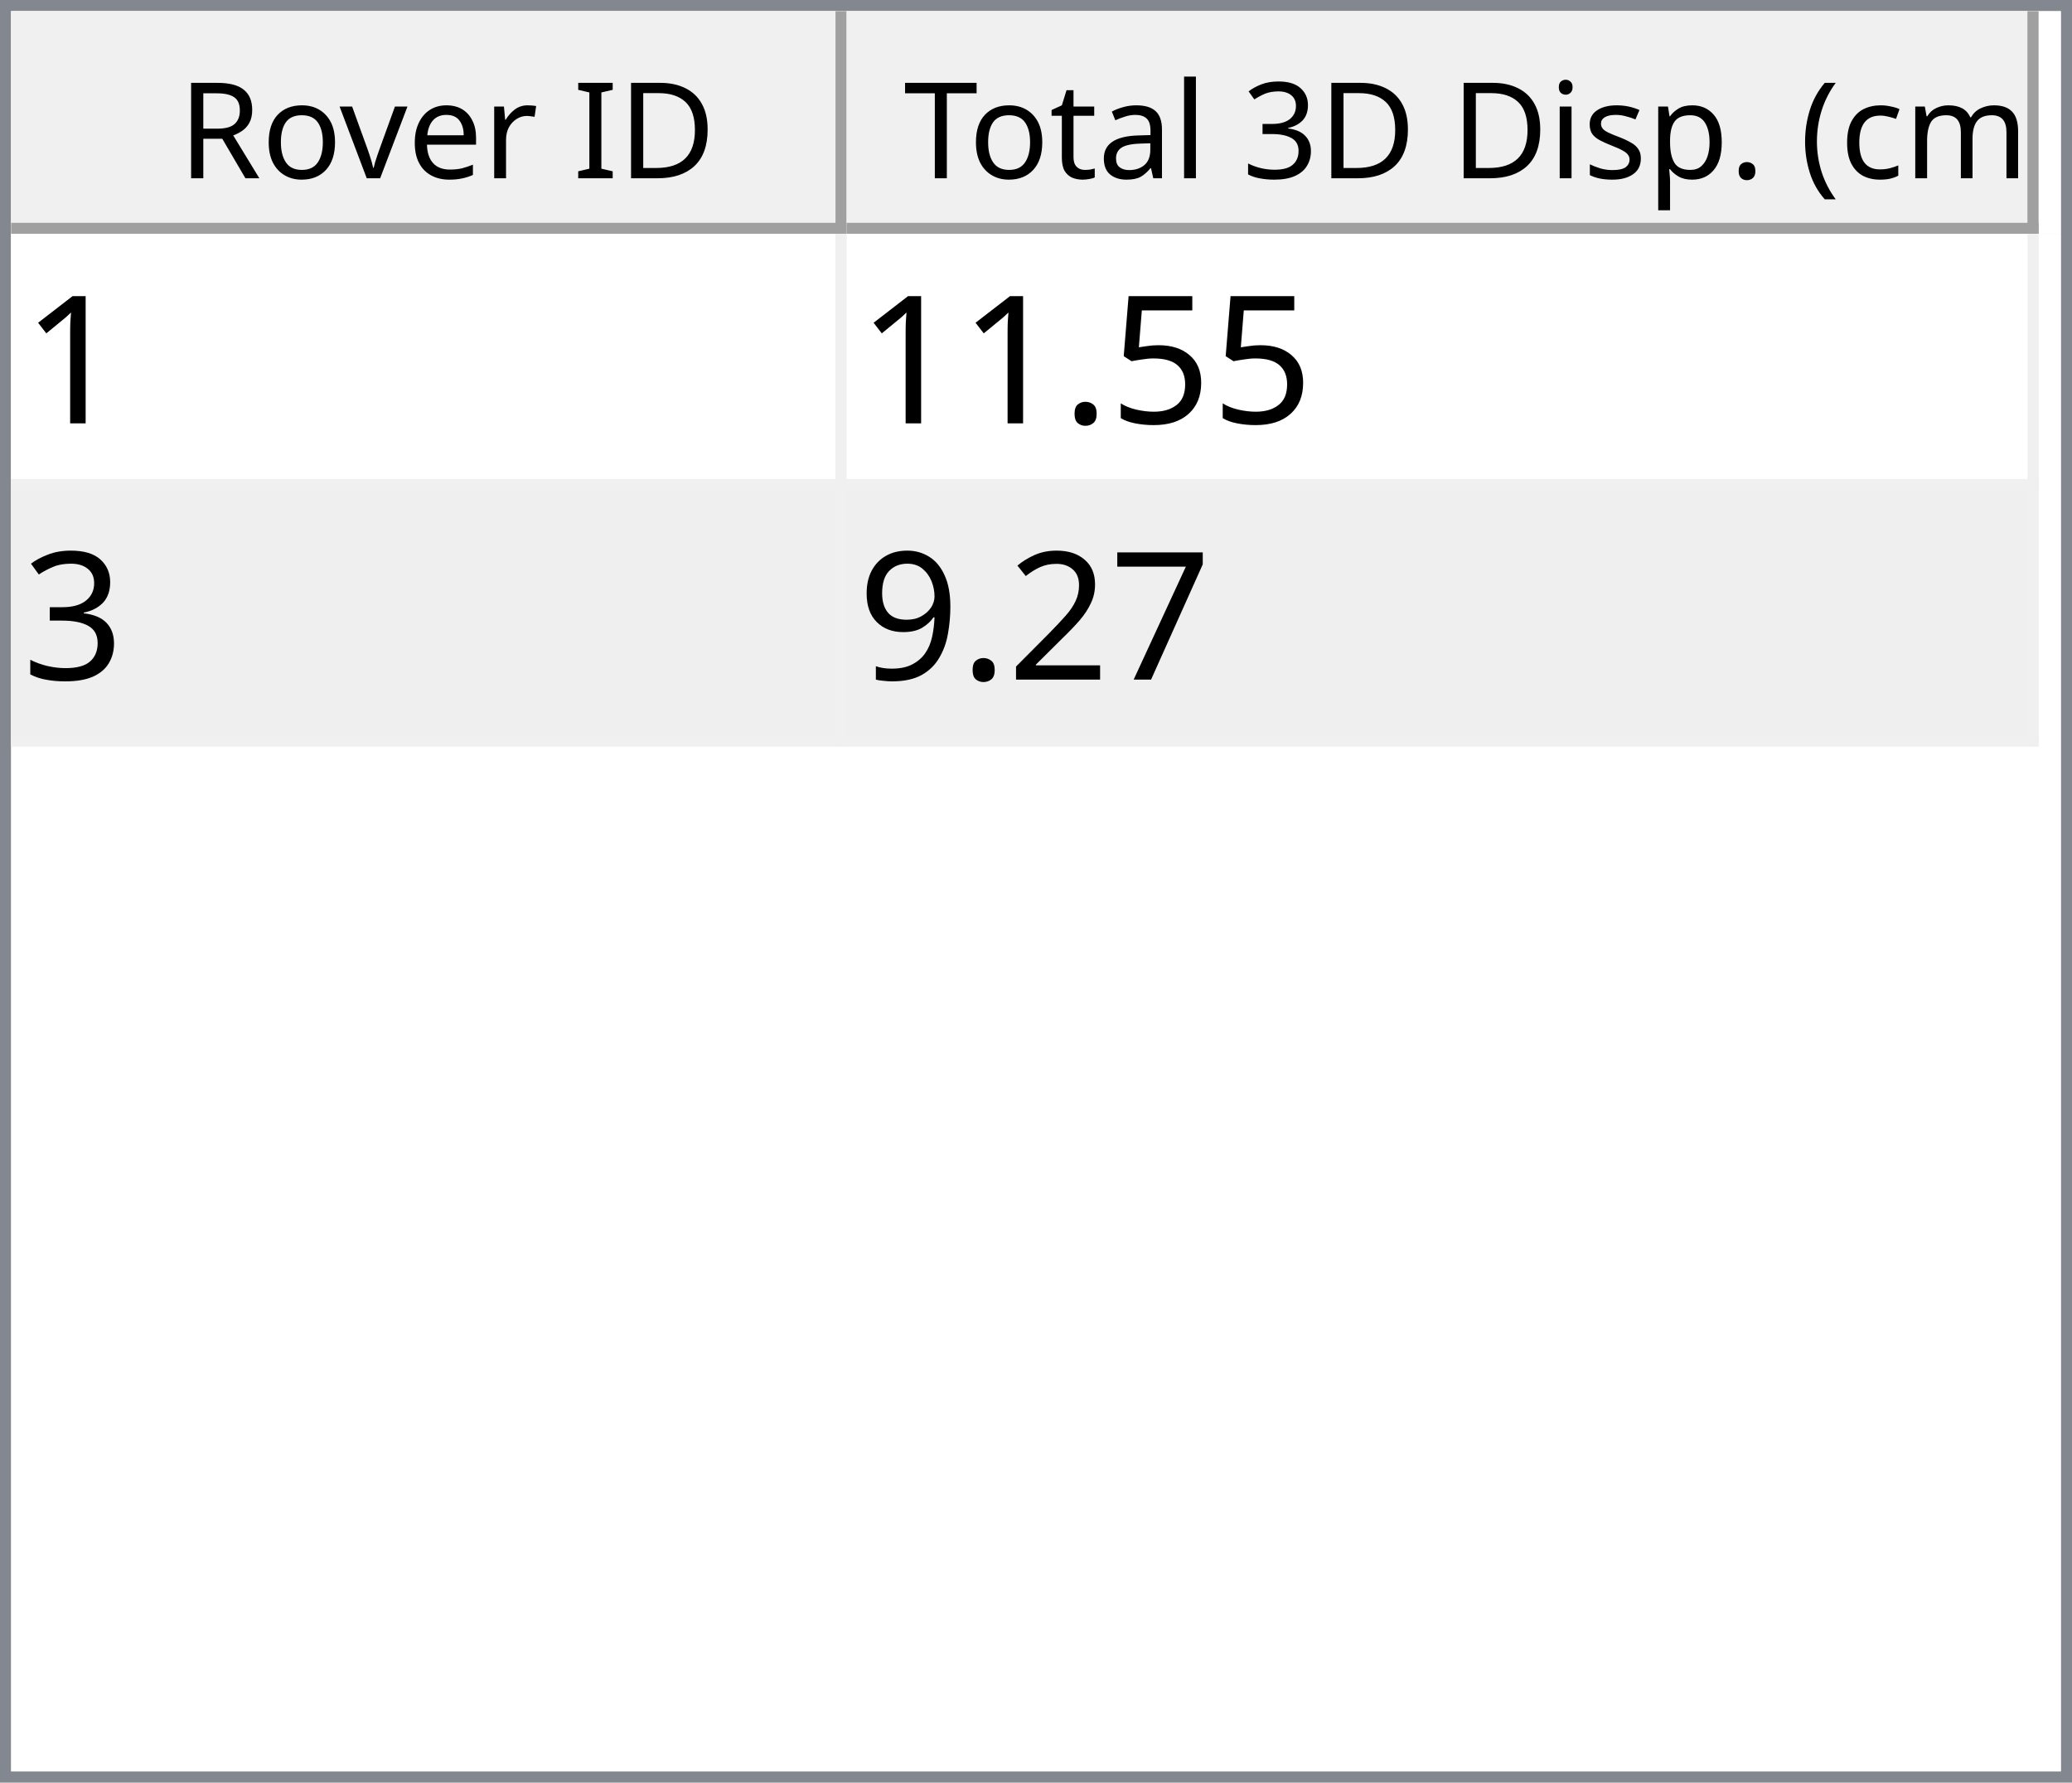
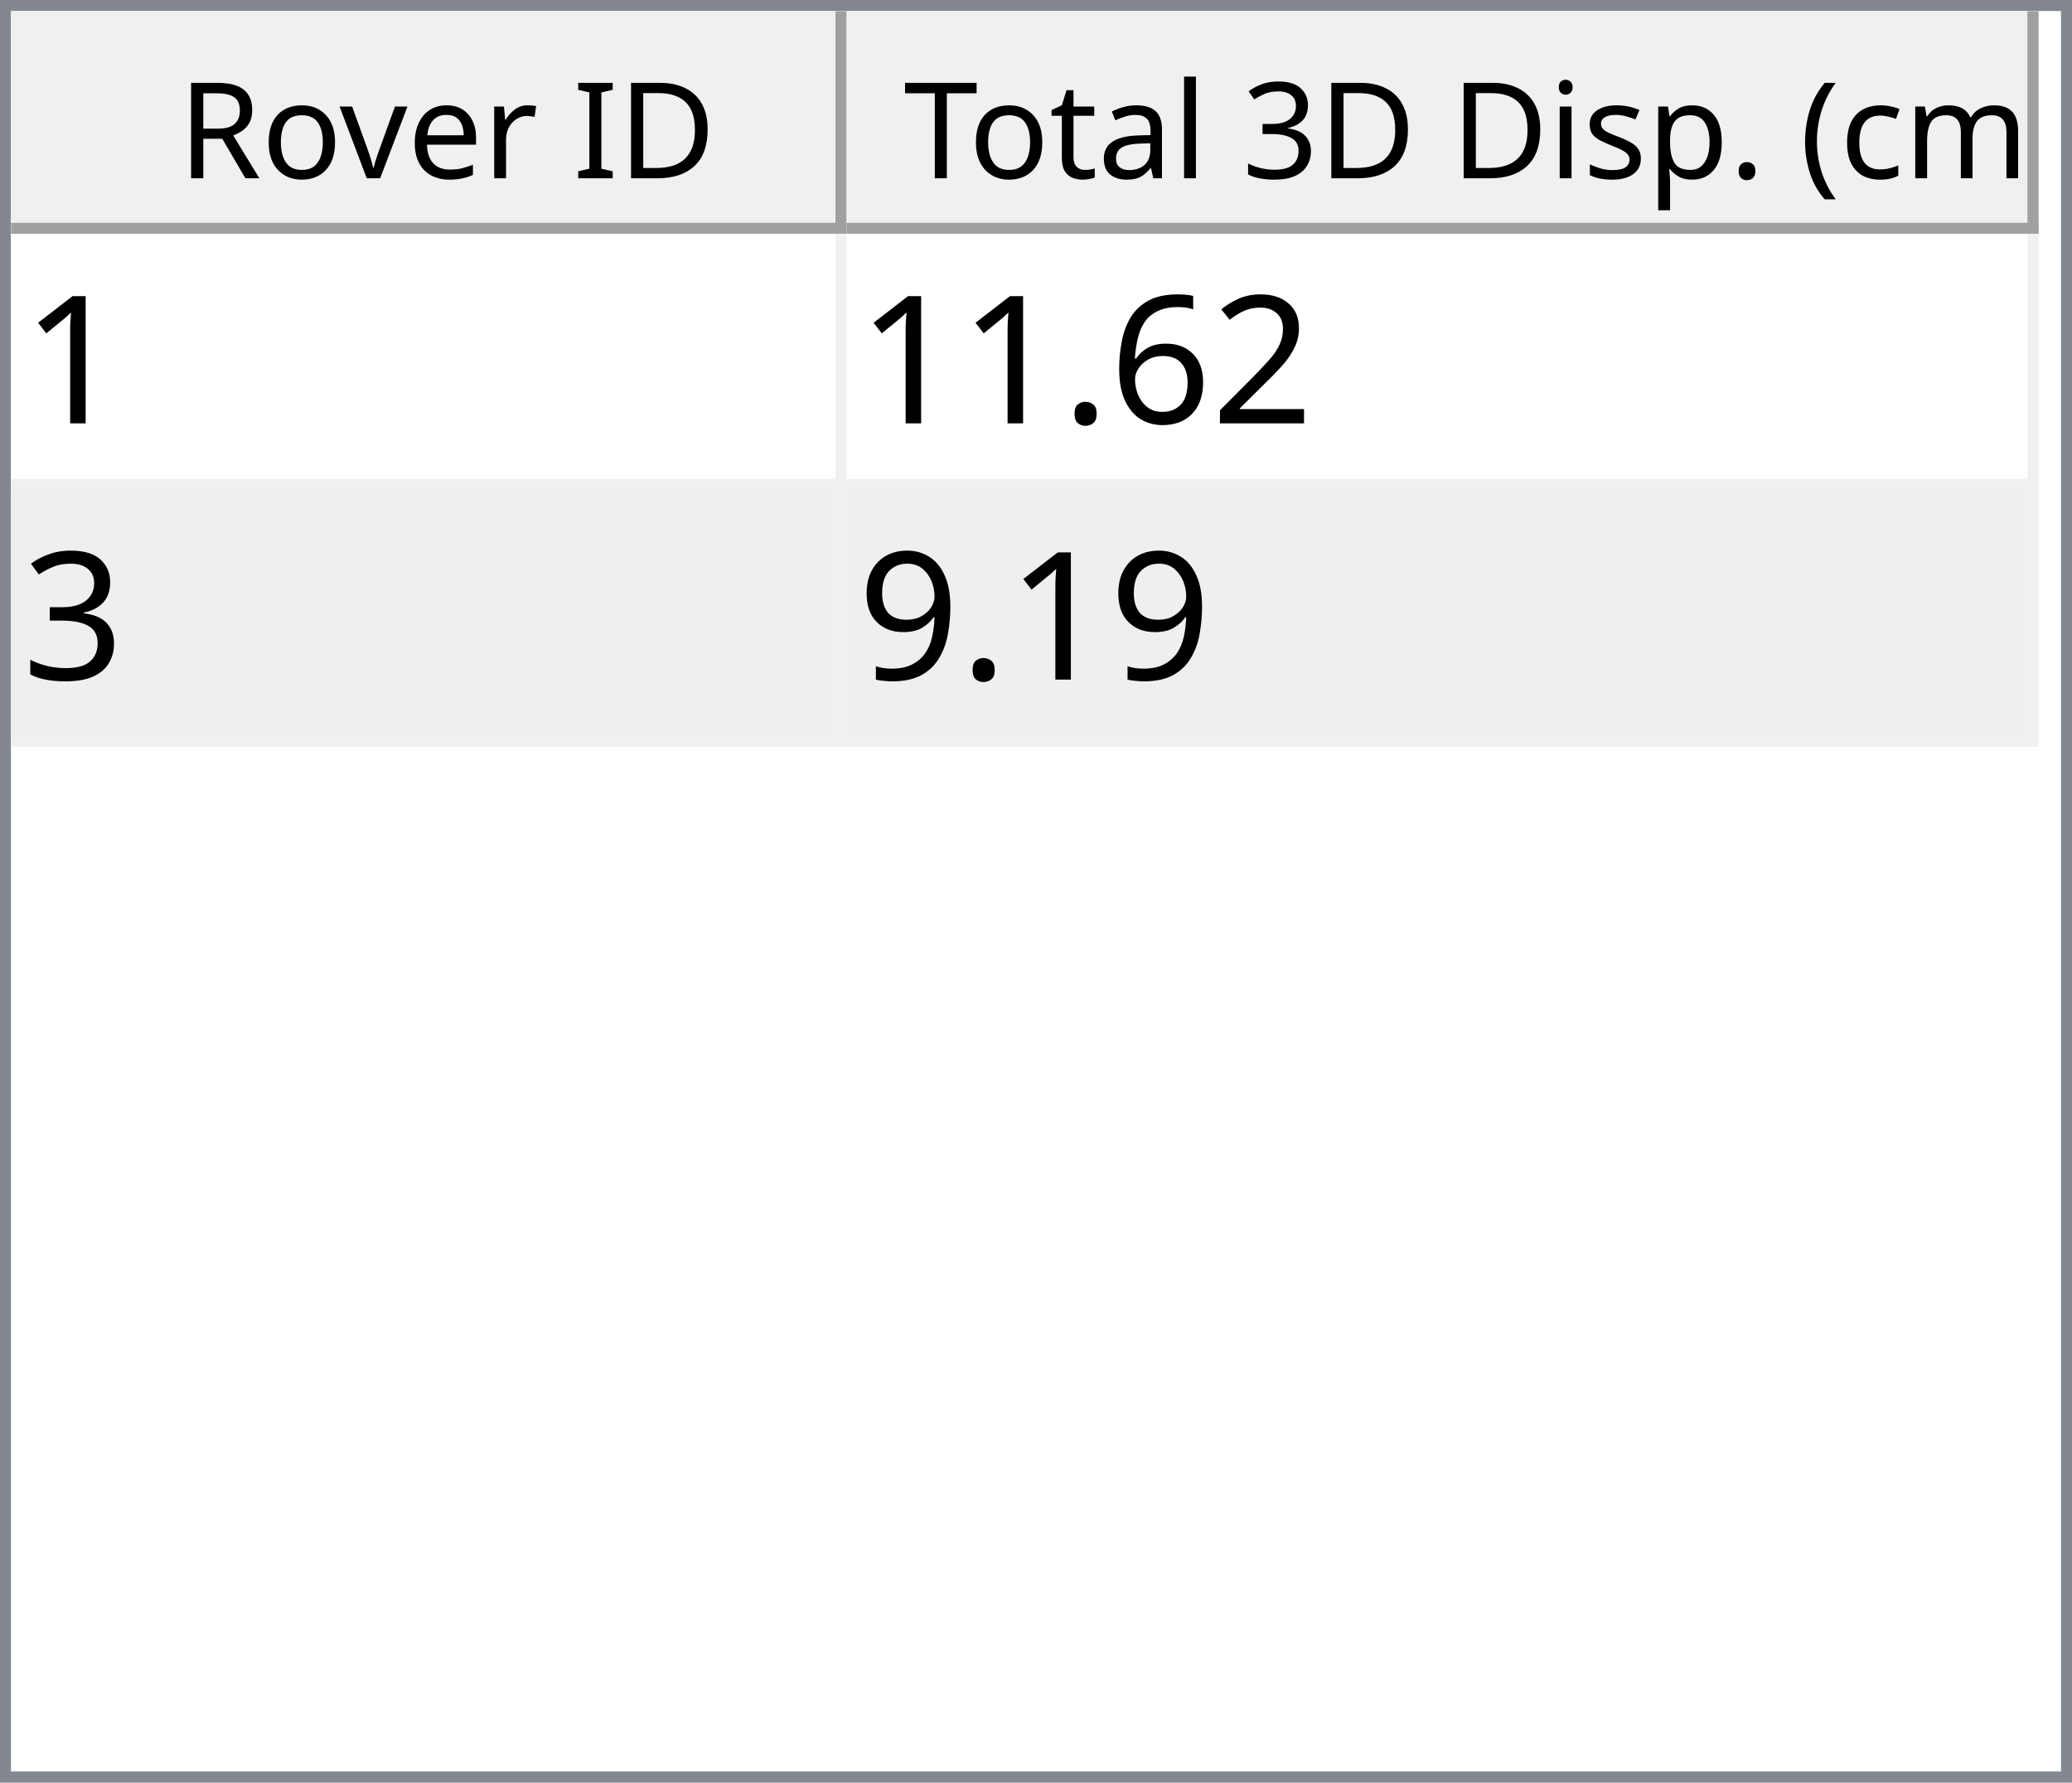
<svg xmlns="http://www.w3.org/2000/svg" style="fill-opacity:1; color-rendering:auto; color-interpolation:auto; text-rendering:auto; stroke:black; stroke-linecap:square; stroke-miterlimit:10; shape-rendering:auto; stroke-opacity:1; fill:black; stroke-dasharray:none; font-weight:normal; stroke-width:1; font-family:'Dialog'; font-style:normal; stroke-linejoin:miter; font-size:12px; stroke-dashoffset:0; image-rendering:auto;" width="186" height="160">
  <defs id="genericDefs" />
  <g>
    <defs id="defs1">
      <clipPath clipPathUnits="userSpaceOnUse" id="clipPath1">
        <path d="M0 0 L186 0 L186 160 L0 160 L0 0 Z" />
      </clipPath>
      <clipPath clipPathUnits="userSpaceOnUse" id="clipPath2">
        <path d="M0 0 L0 160 L186 160 L186 0 Z" />
      </clipPath>
      <clipPath clipPathUnits="userSpaceOnUse" id="clipPath3">
        <path d="M0 0 L0 20 L184 20 L184 0 Z" />
      </clipPath>
      <clipPath clipPathUnits="userSpaceOnUse" id="clipPath4">
        <path d="M0 0 L0 20 L75 20 L75 0 Z" />
      </clipPath>
      <clipPath clipPathUnits="userSpaceOnUse" id="clipPath5">
        <path d="M1 1 L1 19 L74 19 L74 1 Z" />
      </clipPath>
      <clipPath clipPathUnits="userSpaceOnUse" id="clipPath6">
        <path d="M0 0 L0 18 L73 18 L73 0 Z" />
      </clipPath>
      <clipPath clipPathUnits="userSpaceOnUse" id="clipPath7">
        <path d="M-0.5 -0.5 L-0.5 19.5 L74.5 19.5 L74.5 -0.5 Z" />
      </clipPath>
      <clipPath clipPathUnits="userSpaceOnUse" id="clipPath8">
        <path d="M0 0 L0 20 L107 20 L107 0 Z" />
      </clipPath>
      <clipPath clipPathUnits="userSpaceOnUse" id="clipPath9">
        <path d="M1 1 L1 19 L106 19 L106 1 Z" />
      </clipPath>
      <clipPath clipPathUnits="userSpaceOnUse" id="clipPath10">
        <path d="M0 0 L0 18 L105 18 L105 0 Z" />
      </clipPath>
      <clipPath clipPathUnits="userSpaceOnUse" id="clipPath11">
        <path d="M-0.5 -0.5 L-0.5 19.5 L106.5 19.5 L106.5 -0.5 Z" />
      </clipPath>
      <clipPath clipPathUnits="userSpaceOnUse" id="clipPath12">
        <path d="M0 0 L0 138 L184 138 L184 0 Z" />
      </clipPath>
      <clipPath clipPathUnits="userSpaceOnUse" id="clipPath13">
        <path d="M0 0 L0 46 L182 46 L182 0 Z" />
      </clipPath>
      <clipPath clipPathUnits="userSpaceOnUse" id="clipPath14">
        <path d="M-0.5 -0.5 L-0.5 45.5 L181.5 45.5 L181.5 -0.5 Z" />
      </clipPath>
      <clipPath clipPathUnits="userSpaceOnUse" id="clipPath15">
        <path d="M0 0 L0 22 L74 22 L74 0 Z" />
      </clipPath>
      <clipPath clipPathUnits="userSpaceOnUse" id="clipPath16">
        <path d="M0 0 L0 22 L106 22 L106 0 Z" />
      </clipPath>
      <font horiz-adv-x="64.551" id="font1">
        <font-face ascent="107.91" descent="25.098" units-per-em="100" style="font-style:normal; font-family:Segoe UI; font-weight:normal;" />
        <missing-glyph horiz-adv-x="64.551" d="M8.109 0 L8.109 68.266 L56.453 68.266 L56.453 0 L8.109 0 ZM15.328 7.234 L49.219 7.234 L49.219 61.031 L15.328 61.031 L15.328 7.234 Z" />
        <glyph unicode="D" horiz-adv-x="70.117" d="M9.188 0 L9.188 70.016 L28.516 70.016 Q65.531 70.016 65.531 35.891 Q65.531 19.672 55.25 9.836 Q44.969 0 27.734 0 L9.188 0 ZM17.391 62.594 L17.391 7.422 L27.828 7.422 Q41.609 7.422 49.273 14.797 Q56.938 22.172 56.938 35.688 Q56.938 62.594 28.328 62.594 L17.391 62.594 Z" />
        <glyph unicode="I" horiz-adv-x="26.611" d="M17.391 0 L9.188 0 L9.188 70.016 L17.391 70.016 L17.391 0 Z" />
        <glyph unicode=" " horiz-adv-x="27.393" d="" />
        <glyph unicode="r" horiz-adv-x="34.766" d="M34.188 41.891 Q32.078 43.5 28.125 43.5 Q23 43.5 19.555 38.672 Q16.109 33.844 16.109 25.484 L16.109 0 L8.109 0 L8.109 50 L16.109 50 L16.109 39.703 L16.312 39.703 Q18.016 44.969 21.531 47.922 Q25.047 50.875 29.391 50.875 Q32.516 50.875 34.188 50.203 L34.188 41.891 Z" />
        <glyph unicode="e" horiz-adv-x="52.295" d="M48.297 23 L12.984 23 Q13.188 14.656 17.484 10.109 Q21.781 5.562 29.297 5.562 Q37.75 5.562 44.828 11.141 L44.828 3.609 Q38.234 -1.172 27.391 -1.172 Q16.797 -1.172 10.742 5.641 Q4.688 12.453 4.688 24.812 Q4.688 36.469 11.305 43.82 Q17.922 51.172 27.734 51.172 Q37.547 51.172 42.922 44.828 Q48.297 38.484 48.297 27.203 L48.297 23 ZM40.094 29.781 Q40.047 36.719 36.75 40.578 Q33.453 44.438 27.594 44.438 Q21.922 44.438 17.969 40.383 Q14.016 36.328 13.094 29.781 L40.094 29.781 Z" />
        <glyph unicode="v" horiz-adv-x="47.9" d="M47.406 50 L27.484 0 L19.625 0 L0.688 50 L9.469 50 L22.172 13.672 Q23.578 9.672 23.922 6.688 L24.125 6.688 Q24.609 10.453 25.688 13.484 L38.969 50 L47.406 50 Z" />
        <glyph unicode="o" horiz-adv-x="58.594" d="M29 -1.172 Q17.922 -1.172 11.305 5.836 Q4.688 12.844 4.688 24.422 Q4.688 37.016 11.57 44.094 Q18.453 51.172 30.172 51.172 Q41.359 51.172 47.633 44.289 Q53.906 37.406 53.906 25.203 Q53.906 13.234 47.141 6.031 Q40.375 -1.172 29 -1.172 ZM29.594 44.438 Q21.875 44.438 17.383 39.188 Q12.891 33.938 12.891 24.703 Q12.891 15.828 17.43 10.695 Q21.969 5.562 29.594 5.562 Q37.359 5.562 41.531 10.594 Q45.703 15.625 45.703 24.906 Q45.703 34.281 41.531 39.359 Q37.359 44.438 29.594 44.438 Z" />
        <glyph unicode="R" horiz-adv-x="59.814" d="M59.375 0 L49.609 0 L37.891 19.625 Q36.281 22.359 34.766 24.289 Q33.25 26.219 31.664 27.438 Q30.078 28.656 28.25 29.219 Q26.422 29.781 24.125 29.781 L17.391 29.781 L17.391 0 L9.188 0 L9.188 70.016 L30.078 70.016 Q34.672 70.016 38.555 68.867 Q42.438 67.719 45.289 65.375 Q48.141 63.031 49.758 59.547 Q51.375 56.062 51.375 51.375 Q51.375 47.703 50.273 44.656 Q49.172 41.609 47.148 39.211 Q45.125 36.812 42.266 35.133 Q39.406 33.453 35.844 32.516 L35.844 32.328 Q37.594 31.547 38.891 30.547 Q40.188 29.547 41.359 28.18 Q42.531 26.812 43.68 25.078 Q44.828 23.344 46.234 21.047 L59.375 0 ZM17.391 62.594 L17.391 37.203 L28.516 37.203 Q31.594 37.203 34.203 38.133 Q36.812 39.062 38.719 40.797 Q40.625 42.531 41.703 45.047 Q42.781 47.562 42.781 50.688 Q42.781 56.297 39.141 59.445 Q35.5 62.594 28.609 62.594 L17.391 62.594 Z" />
        <glyph unicode=")" horiz-adv-x="30.176" d="M8.297 -15.922 L1.172 -15.922 Q16.406 2.344 16.406 26.812 Q16.406 51.469 1.078 70.016 L8.297 70.016 Q23.531 52.156 23.531 26.703 Q23.531 1.375 8.297 -15.922 Z" />
        <glyph unicode="m" horiz-adv-x="86.133" d="M79.109 0 L71.094 0 L71.094 28.719 Q71.094 37.016 68.531 40.727 Q65.969 44.438 59.906 44.438 Q54.781 44.438 51.195 39.75 Q47.609 35.062 47.609 28.516 L47.609 0 L39.594 0 L39.594 29.688 Q39.594 44.438 28.219 44.438 Q22.953 44.438 19.531 40.016 Q16.109 35.594 16.109 28.516 L16.109 0 L8.109 0 L8.109 50 L16.109 50 L16.109 42.094 L16.312 42.094 Q21.625 51.172 31.844 51.172 Q36.969 51.172 40.773 48.312 Q44.578 45.453 46 40.828 Q51.562 51.172 62.594 51.172 Q79.109 51.172 79.109 30.812 L79.109 0 Z" />
        <glyph unicode="c" horiz-adv-x="46.191" d="M42.188 2.297 Q36.422 -1.172 28.516 -1.172 Q17.828 -1.172 11.258 5.789 Q4.688 12.75 4.688 23.828 Q4.688 36.188 11.766 43.68 Q18.844 51.172 30.672 51.172 Q37.25 51.172 42.281 48.734 L42.281 40.531 Q36.719 44.438 30.375 44.438 Q22.703 44.438 17.797 38.945 Q12.891 33.453 12.891 24.516 Q12.891 15.719 17.508 10.641 Q22.125 5.562 29.891 5.562 Q36.422 5.562 42.188 9.906 L42.188 2.297 Z" />
        <glyph unicode="(" horiz-adv-x="30.176" d="M29.109 -15.922 L21.969 -15.922 Q6.844 1.375 6.844 26.703 Q6.844 52.156 21.969 70.016 L29.203 70.016 Q13.875 51.469 13.875 26.812 Q13.875 2.344 29.109 -15.922 Z" />
        <glyph unicode="." horiz-adv-x="21.68" d="M10.891 -1.078 Q8.641 -1.078 7.055 0.539 Q5.469 2.156 5.469 4.391 Q5.469 6.641 7.055 8.273 Q8.641 9.906 10.891 9.906 Q13.188 9.906 14.797 8.273 Q16.406 6.641 16.406 4.391 Q16.406 2.156 14.797 0.539 Q13.188 -1.078 10.891 -1.078 Z" />
        <glyph unicode="p" horiz-adv-x="58.789" d="M16.312 7.234 L16.109 7.234 L16.109 -23 L8.109 -23 L8.109 50 L16.109 50 L16.109 41.219 L16.312 41.219 Q22.219 51.172 33.594 51.172 Q43.266 51.172 48.688 44.461 Q54.109 37.75 54.109 26.469 Q54.109 13.922 48 6.375 Q41.891 -1.172 31.297 -1.172 Q21.578 -1.172 16.312 7.234 ZM16.109 27.391 L16.109 20.406 Q16.109 14.203 20.141 9.883 Q24.172 5.562 30.375 5.562 Q37.641 5.562 41.773 11.133 Q45.906 16.703 45.906 26.609 Q45.906 34.969 42.047 39.703 Q38.188 44.438 31.594 44.438 Q24.609 44.438 20.359 39.578 Q16.109 34.719 16.109 27.391 Z" />
        <glyph unicode="s" horiz-adv-x="42.432" d="M5.078 1.812 L5.078 10.406 Q11.625 5.562 19.484 5.562 Q30.031 5.562 30.031 12.594 Q30.031 14.594 29.125 15.992 Q28.219 17.391 26.68 18.461 Q25.141 19.531 23.07 20.383 Q21 21.234 18.609 22.172 Q15.281 23.484 12.766 24.828 Q10.25 26.172 8.57 27.859 Q6.891 29.547 6.031 31.695 Q5.172 33.844 5.172 36.719 Q5.172 40.234 6.789 42.945 Q8.406 45.656 11.086 47.484 Q13.766 49.312 17.211 50.242 Q20.656 51.172 24.312 51.172 Q30.812 51.172 35.938 48.922 L35.938 40.828 Q30.422 44.438 23.25 44.438 Q21 44.438 19.195 43.922 Q17.391 43.406 16.094 42.477 Q14.797 41.547 14.086 40.258 Q13.375 38.969 13.375 37.406 Q13.375 35.453 14.086 34.133 Q14.797 32.812 16.164 31.789 Q17.531 30.766 19.484 29.938 Q21.438 29.109 23.922 28.125 Q27.25 26.859 29.883 25.516 Q32.516 24.172 34.375 22.484 Q36.234 20.797 37.234 18.602 Q38.234 16.406 38.234 13.375 Q38.234 9.672 36.602 6.938 Q34.969 4.203 32.234 2.398 Q29.5 0.594 25.93 -0.289 Q22.359 -1.172 18.453 -1.172 Q10.75 -1.172 5.078 1.812 Z" />
        <glyph unicode="i" horiz-adv-x="24.219" d="M12.203 62.703 Q10.062 62.703 8.547 64.164 Q7.031 65.625 7.031 67.875 Q7.031 70.125 8.547 71.609 Q10.062 73.094 12.203 73.094 Q14.406 73.094 15.945 71.609 Q17.484 70.125 17.484 67.875 Q17.484 65.719 15.945 64.211 Q14.406 62.703 12.203 62.703 ZM16.109 0 L8.109 0 L8.109 50 L16.109 50 L16.109 0 Z" />
        <glyph unicode="3" horiz-adv-x="53.906" d="M46.531 19.828 Q46.531 15.094 44.75 11.211 Q42.969 7.328 39.719 4.57 Q36.469 1.812 31.93 0.297 Q27.391 -1.219 21.922 -1.219 Q11.922 -1.219 6 2.594 L6 11.188 Q13.094 5.609 22.219 5.609 Q25.875 5.609 28.828 6.539 Q31.781 7.469 33.906 9.227 Q36.031 10.984 37.18 13.477 Q38.328 15.969 38.328 19.094 Q38.328 32.812 18.797 32.812 L12.984 32.812 L12.984 39.594 L18.5 39.594 Q35.797 39.594 35.797 52.484 Q35.797 64.406 22.609 64.406 Q15.188 64.406 8.688 59.422 L8.688 67.188 Q15.375 71.188 24.609 71.188 Q29 71.188 32.57 69.969 Q36.141 68.75 38.68 66.555 Q41.219 64.359 42.609 61.281 Q44 58.203 44 54.5 Q44 40.672 30.031 36.719 L30.031 36.531 Q33.594 36.141 36.625 34.797 Q39.656 33.453 41.852 31.305 Q44.047 29.156 45.289 26.25 Q46.531 23.344 46.531 19.828 Z" />
        <glyph unicode="l" horiz-adv-x="24.219" d="M16.109 0 L8.109 0 L8.109 74.031 L16.109 74.031 L16.109 0 Z" />
        <glyph unicode="a" horiz-adv-x="50.879" d="M43.891 0 L35.891 0 L35.891 7.812 L35.688 7.812 Q30.469 -1.172 20.312 -1.172 Q12.844 -1.172 8.617 2.781 Q4.391 6.734 4.391 13.281 Q4.391 27.297 20.906 29.594 L35.891 31.688 Q35.891 44.438 25.594 44.438 Q16.547 44.438 9.281 38.281 L9.281 46.484 Q16.656 51.172 26.266 51.172 Q43.891 51.172 43.891 32.516 L43.891 0 ZM35.891 25.297 L23.828 23.641 Q18.266 22.859 15.43 20.875 Q12.594 18.891 12.594 13.875 Q12.594 10.203 15.211 7.883 Q17.828 5.562 22.172 5.562 Q28.125 5.562 32.008 9.742 Q35.891 13.922 35.891 20.312 L35.891 25.297 Z" />
        <glyph unicode="t" horiz-adv-x="33.887" d="M31.297 0.484 Q28.469 -1.078 23.828 -1.078 Q10.688 -1.078 10.688 13.578 L10.688 43.172 L2.094 43.172 L2.094 50 L10.688 50 L10.688 62.203 L18.703 64.797 L18.703 50 L31.297 50 L31.297 43.172 L18.703 43.172 L18.703 14.984 Q18.703 9.969 20.414 7.82 Q22.125 5.672 26.078 5.672 Q29.109 5.672 31.297 7.328 L31.297 0.484 Z" />
        <glyph unicode="T" horiz-adv-x="52.393" d="M50.594 62.594 L30.375 62.594 L30.375 0 L22.172 0 L22.172 62.594 L2 62.594 L2 70.016 L50.594 70.016 L50.594 62.594 Z" />
      </font>
      <font horiz-adv-x="75.0" id="font2">
        <font-face ascent="100.537" descent="21.973" units-per-em="100" style="font-style:normal; font-family:sans-serif; font-weight:normal;" />
        <missing-glyph horiz-adv-x="75.0" d="M12.5 0 L12.5 62.5 L62.5 62.5 L62.5 0 L12.5 0 ZM14.062 1.562 L60.938 1.562 L60.938 60.938 L14.062 60.938 L14.062 1.562 Z" />
        <glyph unicode="1" horiz-adv-x="55.615" d="M37.25 0 L28.469 0 L28.469 56 Q25.297 52.984 20.141 49.953 Q14.984 46.922 10.891 45.406 L10.891 53.906 Q18.266 57.375 23.781 62.305 Q29.297 67.234 31.594 71.875 L37.25 71.875 L37.25 0 Z" />
-         <glyph unicode="5" horiz-adv-x="55.615" d="M4.156 18.75 L13.375 19.531 Q14.406 12.797 18.141 9.398 Q21.875 6 27.156 6 Q33.5 6 37.891 10.789 Q42.281 15.578 42.281 23.484 Q42.281 31 38.062 35.352 Q33.844 39.703 27 39.703 Q22.75 39.703 19.336 37.773 Q15.922 35.844 13.969 32.766 L5.719 33.844 L12.641 70.609 L48.25 70.609 L48.25 62.203 L19.672 62.203 L15.828 42.969 Q22.266 47.469 29.344 47.469 Q38.719 47.469 45.164 40.969 Q51.609 34.469 51.609 24.266 Q51.609 14.547 45.953 7.469 Q39.062 -1.219 27.156 -1.219 Q17.391 -1.219 11.211 4.25 Q5.031 9.719 4.156 18.75 Z" />
+         <glyph unicode="2" horiz-adv-x="55.615" d="M50.344 8.453 L50.344 0 L3.031 0 Q2.938 3.172 4.047 6.109 Q5.859 10.938 9.836 15.625 Q13.812 20.312 21.344 26.469 Q33.016 36.031 37.117 41.625 Q41.219 47.219 41.219 52.203 Q41.219 57.422 37.477 61.008 Q33.734 64.594 27.734 64.594 Q21.391 64.594 17.578 60.789 Q13.766 56.984 13.719 50.25 L4.688 51.172 Q5.609 61.281 11.664 66.578 Q17.719 71.875 27.938 71.875 Q38.234 71.875 44.242 66.164 Q50.25 60.453 50.25 52 Q50.25 47.703 48.492 43.555 Q46.734 39.406 42.656 34.812 Q38.578 30.219 29.109 22.219 Q21.188 15.578 18.945 13.211 Q16.703 10.844 15.234 8.453 L50.344 8.453 Z" />
+         <glyph unicode="6" horiz-adv-x="55.615" d="M49.75 54.047 L41.016 53.375 Q39.844 58.547 37.703 60.891 Q34.125 64.656 28.906 64.656 Q24.703 64.656 21.531 62.312 Q17.391 59.281 14.992 53.469 Q12.594 47.656 12.5 36.922 Q15.672 41.75 20.266 44.094 Q24.859 46.438 29.891 46.438 Q38.672 46.438 44.852 39.969 Q51.031 33.5 51.031 23.25 Q51.031 16.5 48.125 10.719 Q45.219 4.938 40.141 1.859 Q35.062 -1.219 28.609 -1.219 Q17.625 -1.219 10.695 6.859 Q3.766 14.938 3.766 33.5 Q3.766 54.25 11.422 63.672 Q18.109 71.875 29.438 71.875 Q37.891 71.875 43.289 67.141 Q48.688 62.406 49.75 54.047 ZM13.875 23.188 Q13.875 18.656 15.797 14.508 Q17.719 10.359 21.188 8.18 Q24.656 6 28.469 6 Q34.031 6 38.039 10.492 Q42.047 14.984 42.047 22.703 Q42.047 30.125 38.086 34.398 Q34.125 38.672 28.125 38.672 Q22.172 38.672 18.023 34.398 Q13.875 30.125 13.875 23.188 Z" />
        <glyph unicode="." horiz-adv-x="27.783" d="M9.078 0 L9.078 10.016 L19.094 10.016 L19.094 0 L9.078 0 Z" />
        <glyph unicode="3" horiz-adv-x="55.615" d="M4.203 18.891 L12.984 20.062 Q14.5 12.594 18.141 9.297 Q21.781 6 27 6 Q33.203 6 37.477 10.297 Q41.75 14.594 41.75 20.953 Q41.75 27 37.797 30.93 Q33.844 34.859 27.734 34.859 Q25.25 34.859 21.531 33.891 L22.516 41.609 Q23.391 41.5 23.922 41.5 Q29.547 41.5 34.039 44.43 Q38.531 47.359 38.531 53.469 Q38.531 58.297 35.258 61.477 Q31.984 64.656 26.812 64.656 Q21.688 64.656 18.266 61.43 Q14.844 58.203 13.875 51.766 L5.078 53.328 Q6.688 62.156 12.398 67.016 Q18.109 71.875 26.609 71.875 Q32.469 71.875 37.398 69.359 Q42.328 66.844 44.945 62.5 Q47.562 58.156 47.562 53.266 Q47.562 48.641 45.07 44.828 Q42.578 41.016 37.703 38.766 Q44.047 37.312 47.562 32.695 Q51.078 28.078 51.078 21.141 Q51.078 11.766 44.242 5.25 Q37.406 -1.266 26.953 -1.266 Q17.531 -1.266 11.305 4.352 Q5.078 9.969 4.203 18.891 Z" />
-         <glyph unicode="7" horiz-adv-x="55.615" d="M4.734 62.203 L4.734 70.656 L51.078 70.656 L51.078 63.812 Q44.234 56.547 37.523 44.484 Q30.812 32.422 27.156 19.672 Q24.516 10.688 23.781 0 L14.75 0 Q14.891 8.453 18.062 20.414 Q21.234 32.375 27.172 43.484 Q33.109 54.594 39.797 62.203 L4.734 62.203 Z" />
-         <glyph unicode="2" horiz-adv-x="55.615" d="M50.344 8.453 L50.344 0 L3.031 0 Q2.938 3.172 4.047 6.109 Q5.859 10.938 9.836 15.625 Q13.812 20.312 21.344 26.469 Q33.016 36.031 37.117 41.625 Q41.219 47.219 41.219 52.203 Q41.219 57.422 37.477 61.008 Q33.734 64.594 27.734 64.594 Q21.391 64.594 17.578 60.789 Q13.766 56.984 13.719 50.25 L4.688 51.172 Q5.609 61.281 11.664 66.578 Q17.719 71.875 27.938 71.875 Q38.234 71.875 44.242 66.164 Q50.25 60.453 50.25 52 Q50.25 47.703 48.492 43.555 Q46.734 39.406 42.656 34.812 Q38.578 30.219 29.109 22.219 Q21.188 15.578 18.945 13.211 Q16.703 10.844 15.234 8.453 L50.344 8.453 Z" />
        <glyph unicode="9" horiz-adv-x="55.615" d="M5.469 16.547 L13.922 17.328 Q14.984 11.375 18.016 8.688 Q21.047 6 25.781 6 Q29.828 6 32.883 7.859 Q35.938 9.719 37.891 12.82 Q39.844 15.922 41.164 21.195 Q42.484 26.469 42.484 31.938 Q42.484 32.516 42.438 33.688 Q39.797 29.5 35.234 26.883 Q30.672 24.266 25.344 24.266 Q16.453 24.266 10.305 30.711 Q4.156 37.156 4.156 47.703 Q4.156 58.594 10.578 65.234 Q17 71.875 26.656 71.875 Q33.641 71.875 39.43 68.117 Q45.219 64.359 48.219 57.398 Q51.219 50.438 51.219 37.25 Q51.219 23.531 48.242 15.406 Q45.266 7.281 39.383 3.031 Q33.5 -1.219 25.594 -1.219 Q17.188 -1.219 11.867 3.445 Q6.547 8.109 5.469 16.547 ZM41.453 48.141 Q41.453 55.719 37.43 60.156 Q33.406 64.594 27.734 64.594 Q21.875 64.594 17.531 59.812 Q13.188 55.031 13.188 47.406 Q13.188 40.578 17.312 36.305 Q21.438 32.031 27.484 32.031 Q33.594 32.031 37.523 36.305 Q41.453 40.578 41.453 48.141 Z" />
      </font>
    </defs>
    <g style="fill:white; stroke:white;">
      <rect x="0" y="0" width="186" style="clip-path:url(#clipPath1); stroke:none;" height="160" />
    </g>
    <g style="fill:white; text-rendering:optimizeSpeed; color-rendering:optimizeSpeed; image-rendering:optimizeSpeed; shape-rendering:crispEdges; stroke:white; color-interpolation:sRGB;">
      <rect x="0" width="186" height="160" y="0" style="stroke:none;" />
      <path style="stroke:none;" d="M0 160 L186 160 L186 0 L0 0 Z" />
    </g>
    <g style="fill:rgb(240,240,240); font-family:'Segoe UI'; stroke:rgb(240,240,240);">
      <rect x="0" y="0" width="186" style="clip-path:url(#clipPath2); stroke:none;" height="160" />
    </g>
    <g style="fill:rgb(130,135,144); font-family:'Segoe UI'; stroke:rgb(130,135,144);">
      <path d="M0 0 L186 0 L186 160 L0 160 L0 0 ZM1 1 L185 1 L185 159 L1 159 L1 1 Z" style="fill-rule:evenodd; clip-path:url(#clipPath2); stroke:none;" />
    </g>
    <g style="fill:white; font-family:'Segoe UI'; stroke:white;" transform="translate(1,1)">
      <rect x="0" y="0" width="184" style="clip-path:url(#clipPath3); stroke:none;" height="20" />
    </g>
    <g style="fill:rgb(240,240,240); font-family:'Segoe UI'; stroke:rgb(240,240,240);" transform="translate(1,1)">
      <rect x="0" y="0" width="75" style="clip-path:url(#clipPath4); stroke:none;" height="20" />
    </g>
    <g style="font-family:'Segoe UI';" transform="translate(2,2)">
      <text x="14" xml:space="preserve" y="14" style="clip-path:url(#clipPath6); stroke:none;">Rover ID</text>
    </g>
    <g style="fill:rgb(160,160,160); font-family:'Segoe UI'; stroke:rgb(160,160,160); stroke-linejoin:bevel;" transform="translate(1.5,1.5)">
      <line x1="74" x2="74" y1="0" style="fill:none; clip-path:url(#clipPath7);" y2="19" />
    </g>
    <g style="fill:rgb(160,160,160); font-family:'Segoe UI'; stroke:rgb(160,160,160); stroke-linejoin:bevel;" transform="matrix(1,0,0,1,1,1) translate(0.5,0.5)">
      <line x1="0" x2="74" y1="19" style="fill:none; clip-path:url(#clipPath7);" y2="19" />
    </g>
    <g style="fill:rgb(240,240,240); font-family:'Segoe UI'; stroke:rgb(240,240,240);" transform="translate(76,1)">
      <rect x="0" y="0" width="107" style="clip-path:url(#clipPath8); stroke:none;" height="20" />
    </g>
    <g style="font-family:'Segoe UI';" transform="translate(77,2)">
      <text x="1" xml:space="preserve" y="14" style="clip-path:url(#clipPath10); stroke:none;"> Total 3D Disp. (cm)</text>
    </g>
    <g style="fill:rgb(160,160,160); font-family:'Segoe UI'; stroke:rgb(160,160,160); stroke-linejoin:bevel;" transform="translate(76.5,1.5)">
      <line x1="106" x2="106" y1="0" style="fill:none; clip-path:url(#clipPath11);" y2="19" />
    </g>
    <g style="fill:rgb(160,160,160); font-family:'Segoe UI'; stroke:rgb(160,160,160); stroke-linejoin:bevel;" transform="matrix(1,0,0,1,76,1) translate(0.5,0.5)">
      <line x1="0" x2="106" y1="19" style="fill:none; clip-path:url(#clipPath11);" y2="19" />
    </g>
    <g style="fill:white; font-family:'Segoe UI'; stroke:white;" transform="translate(1,21)">
      <rect x="0" y="0" width="184" style="clip-path:url(#clipPath12); stroke:none;" height="138" />
    </g>
    <g style="fill:rgb(240,240,240); font-size:16px; font-family:sans-serif; stroke:rgb(240,240,240);" transform="translate(1,21)">
      <rect x="0" y="0" width="182" style="clip-path:url(#clipPath13); stroke:none;" height="46" />
      <line transform="translate(0.5,0.5)" x1="0" x2="181" y1="22" style="clip-path:url(#clipPath14); fill:none; stroke-linejoin:bevel;" y2="22" />
    </g>
    <g transform="matrix(1,0,0,1,1,21) translate(0.5,0.5)" style="fill:rgb(240,240,240); font-size:16px; font-family:sans-serif; stroke:rgb(240,240,240); stroke-linejoin:bevel;">
      <line x1="0" x2="181" y1="45" style="fill:none; clip-path:url(#clipPath14);" y2="45" />
    </g>
    <g transform="matrix(1,0,0,1,1,21) translate(0.5,0.5)" style="fill:rgb(240,240,240); font-size:16px; font-family:sans-serif; stroke:rgb(240,240,240); stroke-linejoin:bevel;">
      <line x1="74" x2="74" y1="0" style="fill:none; clip-path:url(#clipPath14);" y2="45" />
    </g>
    <g transform="matrix(1,0,0,1,1,21) translate(0.5,0.5)" style="fill:rgb(240,240,240); font-size:16px; font-family:sans-serif; stroke:rgb(240,240,240); stroke-linejoin:bevel;">
      <line x1="181" x2="181" y1="0" style="fill:none; clip-path:url(#clipPath14);" y2="45" />
    </g>
    <g style="fill:white; font-size:16px; font-family:sans-serif; stroke:white;" transform="matrix(1,0,0,1,1,21)">
      <rect x="0" y="0" width="74" style="clip-path:url(#clipPath15); stroke:none;" height="22" />
      <text x="1" y="17" style="fill:black; clip-path:url(#clipPath15); stroke:none;" xml:space="preserve">1</text>
    </g>
    <g style="fill:white; font-size:16px; font-family:sans-serif; stroke:white;" transform="matrix(1,0,0,1,1,21) translate(75,0)">
      <rect x="0" y="0" width="106" style="clip-path:url(#clipPath16); stroke:none;" height="22" />
-       <text x="1" y="17" style="fill:black; clip-path:url(#clipPath16); stroke:none;" xml:space="preserve">11.55</text>
+       <text x="1" y="17" style="fill:black; clip-path:url(#clipPath16); stroke:none;" xml:space="preserve">11.62</text>
    </g>
    <g style="fill:rgb(239,239,239); font-size:16px; font-family:sans-serif; stroke:rgb(239,239,239);" transform="matrix(1,0,0,1,1,21) translate(0,23)">
      <rect x="0" y="0" width="74" style="clip-path:url(#clipPath15); stroke:none;" height="22" />
      <text x="1" y="17" style="fill:black; clip-path:url(#clipPath15); stroke:none;" xml:space="preserve">3</text>
    </g>
    <g style="fill:rgb(239,239,239); font-size:16px; font-family:sans-serif; stroke:rgb(239,239,239);" transform="matrix(1,0,0,1,1,21) translate(75,23)">
      <rect x="0" y="0" width="106" style="clip-path:url(#clipPath16); stroke:none;" height="22" />
-       <text x="1" y="17" style="fill:black; clip-path:url(#clipPath16); stroke:none;" xml:space="preserve">9.27</text>
+       <text x="1" y="17" style="fill:black; clip-path:url(#clipPath16); stroke:none;" xml:space="preserve">9.19</text>
    </g>
  </g>
</svg>
